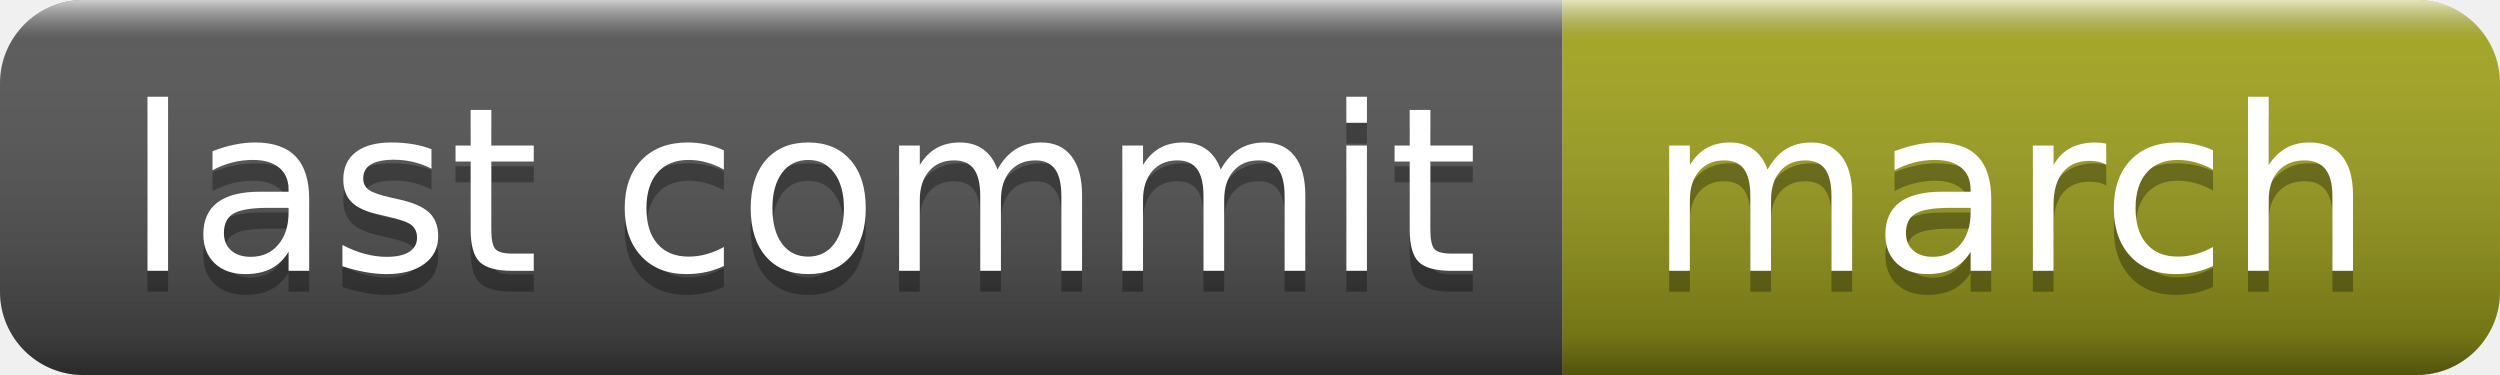
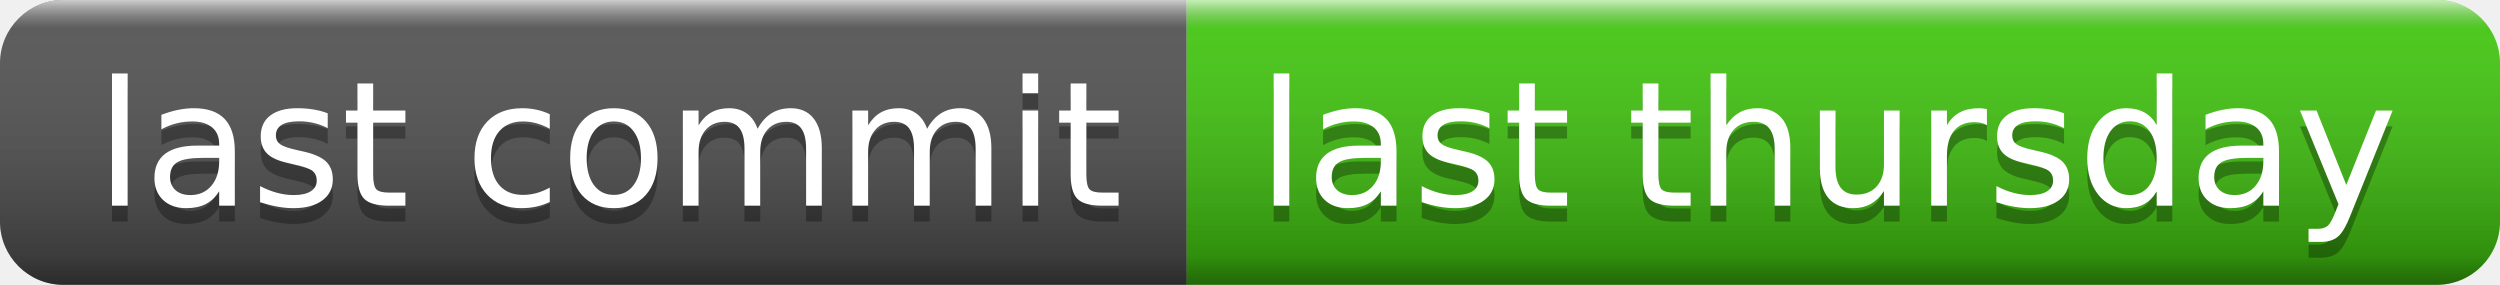
- <svg xmlns="http://www.w3.org/2000/svg" width="120" height="18" role="img" aria-label="last commit: march">
+ <svg xmlns="http://www.w3.org/2000/svg" width="158" height="18" role="img" aria-label="last commit: last thursday">
  <linearGradient id="s" x2="0" y2="100%">
    <stop offset="0" stop-color="#fff" stop-opacity=".7" />
    <stop offset=".1" stop-color="#aaa" stop-opacity=".1" />
    <stop offset=".9" stop-color="#000" stop-opacity=".3" />
    <stop offset="1" stop-color="#000" stop-opacity=".5" />
  </linearGradient>
  <clipPath id="r">
-     <rect width="120" height="18" rx="4" fill="#fff" />
+     <rect width="158" height="18" rx="4" fill="#fff" />
  </clipPath>
  <g clip-path="url(#r)">
    <rect width="75" height="18" fill="#555" />
-     <rect x="75" width="45" height="18" fill="#a4a61d" />
-     <rect width="120" height="18" fill="url(#s)" />
+     <rect x="75" width="83" height="18" fill="#4c1" />
+     <rect width="158" height="18" fill="url(#s)" />
  </g>
  <g fill="#fff" text-anchor="middle" font-family="Verdana,Geneva,DejaVu Sans,sans-serif" text-rendering="geometricPrecision" font-size="110">
    <text aria-hidden="true" x="385" y="140" fill="#010101" fill-opacity=".3" transform="scale(.1)" textLength="650">last commit</text>
    <text x="385" y="130" transform="scale(.1)" fill="#fff" textLength="650">last commit</text>
-     <text aria-hidden="true" x="965" y="140" fill="#010101" fill-opacity=".3" transform="scale(.1)" textLength="350">march</text>
-     <text x="965" y="130" transform="scale(.1)" fill="#fff" textLength="350">march</text>
+     <text aria-hidden="true" x="1155" y="140" fill="#010101" fill-opacity=".3" transform="scale(.1)" textLength="730">last thursday</text>
+     <text x="1155" y="130" transform="scale(.1)" fill="#fff" textLength="730">last thursday</text>
  </g>
</svg>
